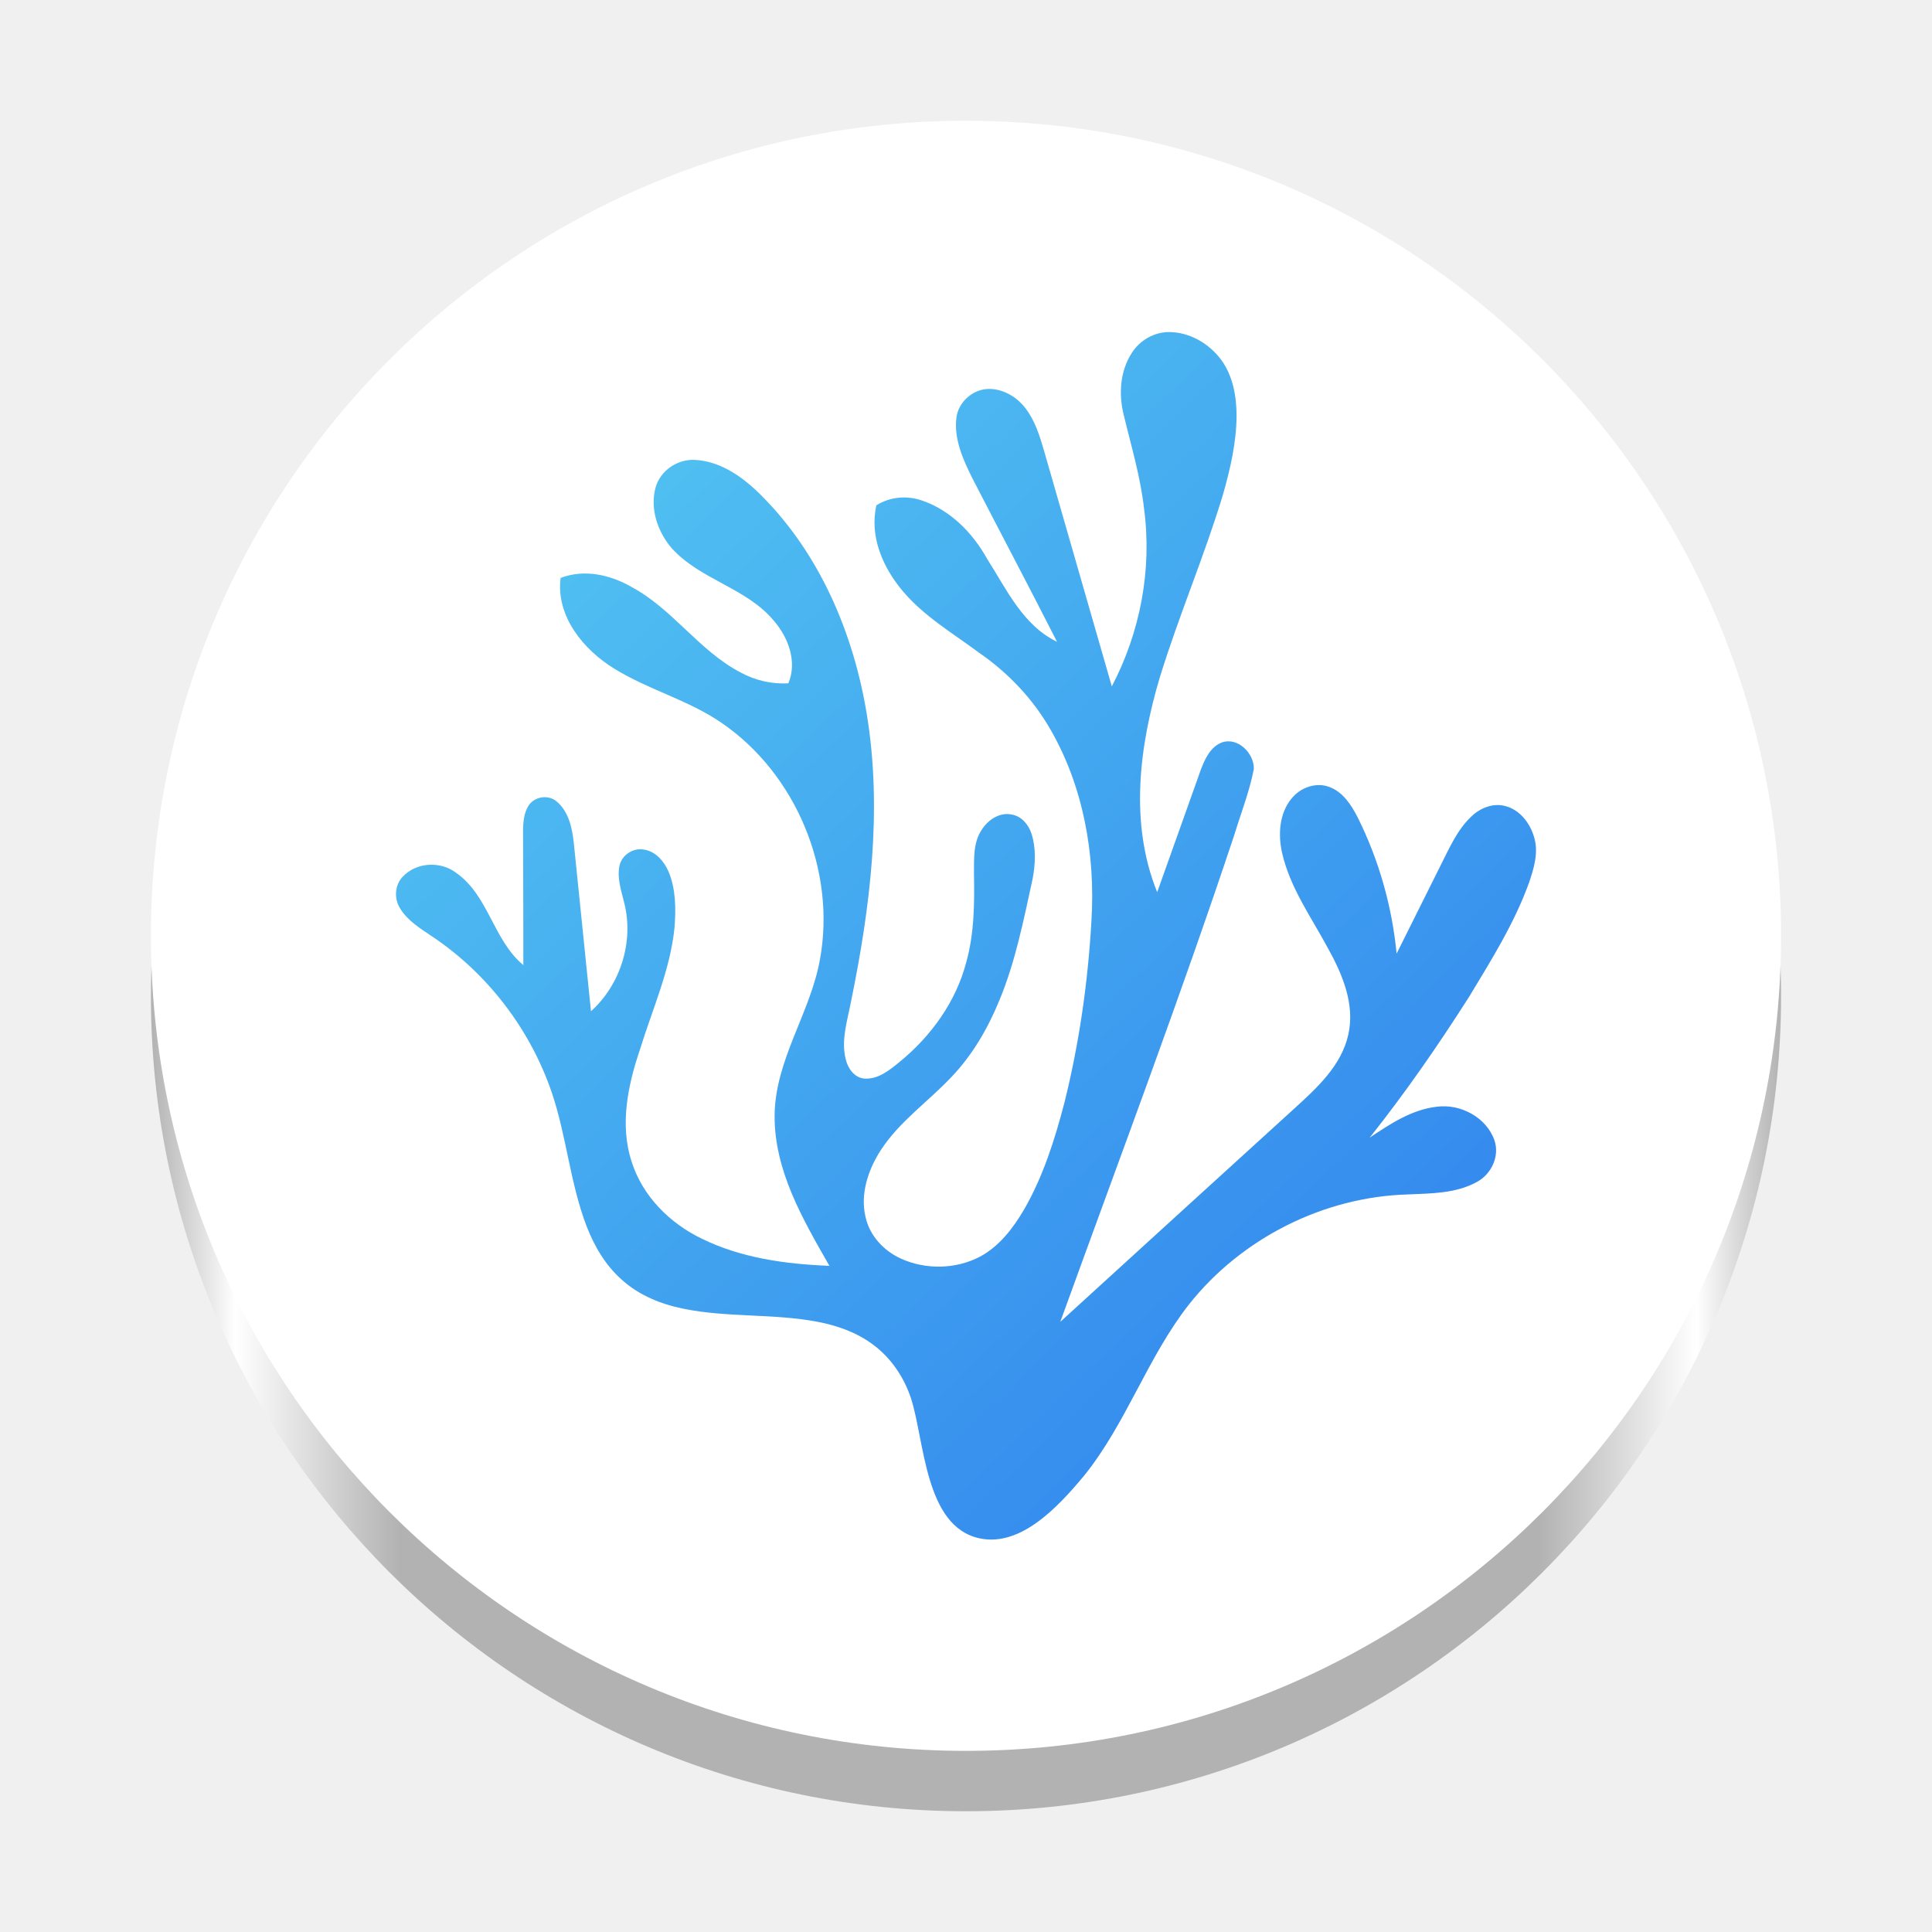
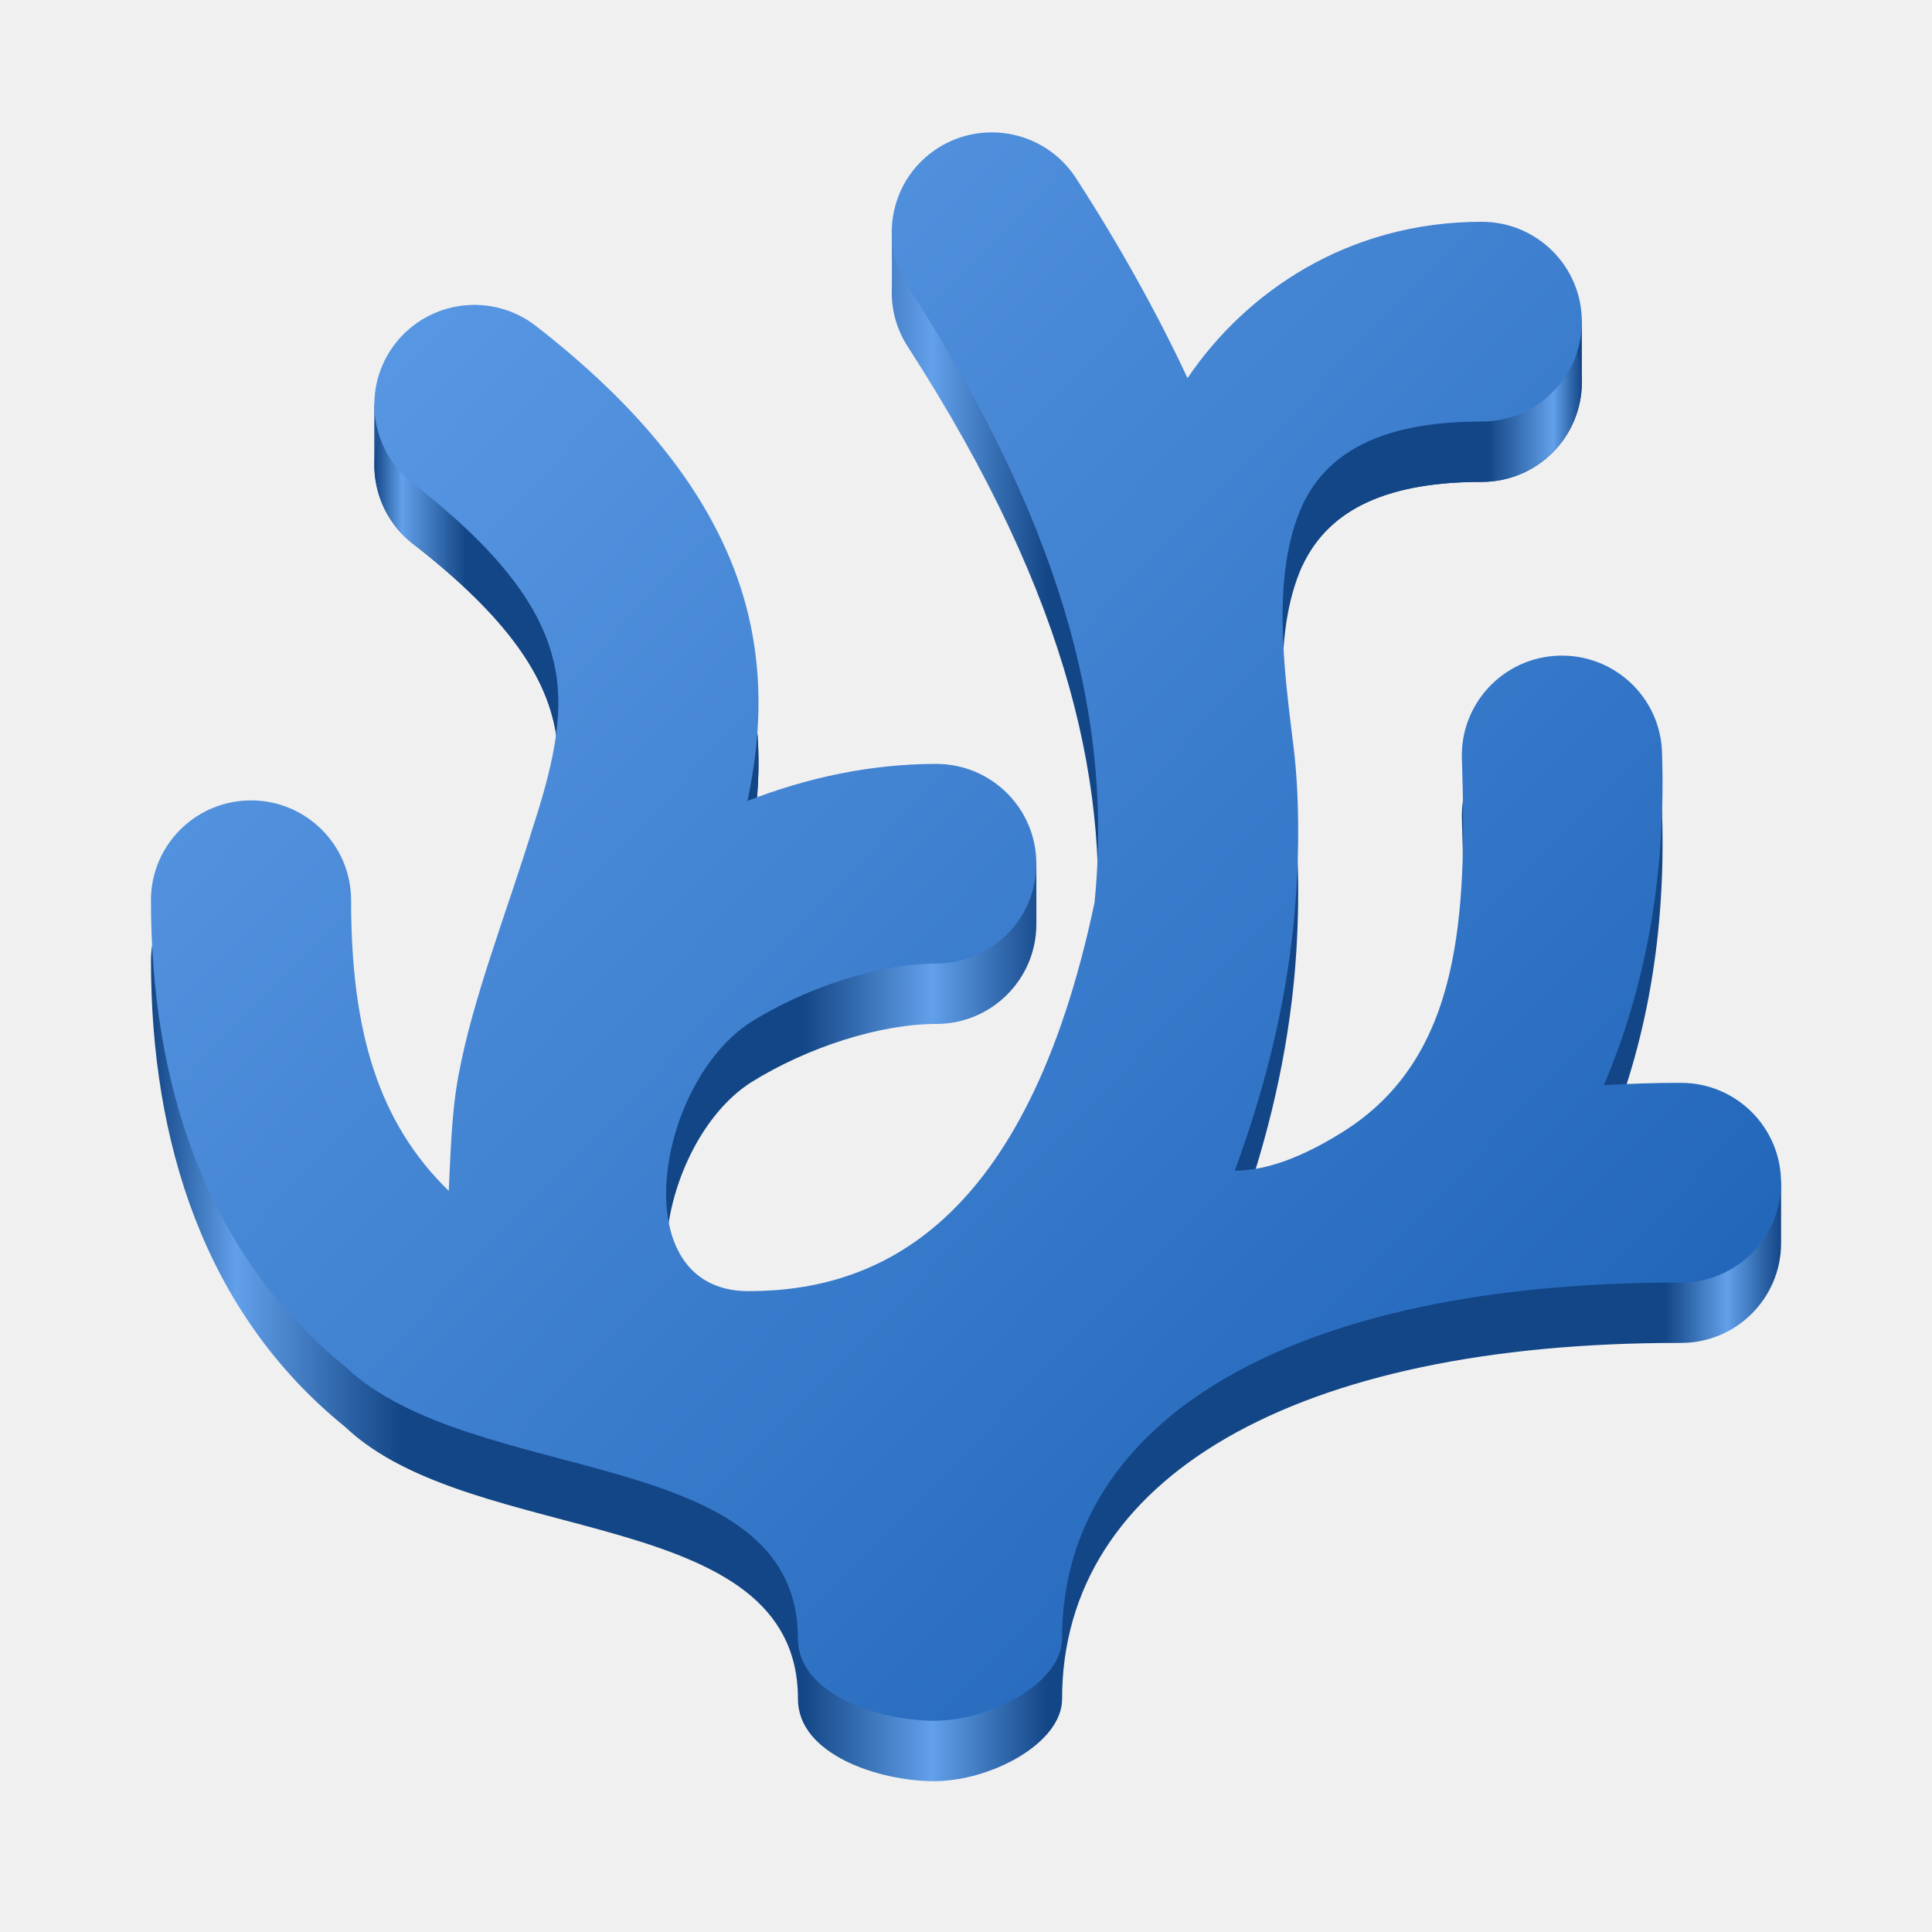
<svg xmlns="http://www.w3.org/2000/svg" xmlns:xlink="http://www.w3.org/1999/xlink" version="1.0" id="Layer_1" x="0px" y="0px" viewBox="0 0 128 128" xml:space="preserve" width="128" height="128">
  <defs id="defs76">
-     <linearGradient id="linearGradient1097">
-       <stop style="stop-color:#b2b2b2;stop-opacity:1;" offset="0" id="stop1093" />
-       <stop style="stop-color:#ffffff;stop-opacity:1;" offset="0.052" id="stop1101" />
-       <stop style="stop-color:#b2b2b2;stop-opacity:1;" offset="0.153" id="stop1103" />
-       <stop style="stop-color:#b2b2b2;stop-opacity:1;" offset="0.851" id="stop1105" />
-       <stop style="stop-color:#ffffff;stop-opacity:1;" offset="0.948" id="stop1107" />
-       <stop style="stop-color:#b2b2b2;stop-opacity:1;" offset="1" id="stop1095" />
+     <linearGradient id="linearGradient37">
+       <stop style="stop-color:#134686;stop-opacity:1;" offset="0" id="stop37" />
+       <stop style="stop-color:#62a0ea;stop-opacity:1;" offset="0.072" id="stop36" />
+       <stop style="stop-color:#134686;stop-opacity:1;" offset="0.238" id="stop35" />
    </linearGradient>
-     <radialGradient id="SVGID_00000163033830155146975860000008434547654242457221_-3" cx="512.059" cy="481.879" r="486.273" gradientTransform="matrix(0.1110426,0,0,-0.1110426,20.69391,178.4311)" gradientUnits="userSpaceOnUse">
-       <stop offset="0.99" style="stop-color:#cccccc;stop-opacity:1;" id="stop11-6" />
-       <stop offset="0.995" style="stop-color:#FDFDFD" id="stop13-7" />
-       <stop offset="0.997" style="stop-color:#F6F6F6" id="stop15-5" />
-       <stop offset="0.998" style="stop-color:#EBEBEB" id="stop17-3" />
-       <stop offset="0.999" style="stop-color:#DADADA" id="stop19-5" />
-       <stop offset="1" style="stop-color:#C7C7C7" id="stop21-6" />
-     </radialGradient>
-     <radialGradient id="SVGID_00000075157454629254526220000014209612016984828065_-2" cx="433.721" cy="-472.889" r="4.653" gradientTransform="matrix(10.51066,0,0,10.51066,-4619.381,5031.117)" gradientUnits="userSpaceOnUse">
-       <stop offset="0" style="stop-color:#000000" id="stop55-7" />
-       <stop offset="1" style="stop-color:#322F32" id="stop57-0" />
-     </radialGradient>
-     <path id="SVGID_00000018236686936268748280000002431340190722277274_-6" d="m 53.6,492.1 c 0,243.3 197.2,440.5 440.5,440.5 243.3,0 440.5,-197.2 440.5,-440.5 C 934.6,248.8 737.4,51.6 494.1,51.6 250.8,51.6 53.6,248.9 53.6,492.1" />
-     <defs id="defs50-3">
-       <path id="path2946" d="m 53.6,492.1 c 0,243.3 197.2,440.5 440.5,440.5 243.3,0 440.5,-197.2 440.5,-440.5 C 934.6,248.8 737.4,51.6 494.1,51.6 250.8,51.6 53.6,248.9 53.6,492.1" />
-     </defs>
-     <clipPath id="clipPath2872">
-       <use xlink:href="#SVGID_00000018236686936268748280000002431340190722277274_-6" style="overflow:visible" id="use2870" />
-     </clipPath>
-     <radialGradient id="radialGradient2878" cx="433.721" cy="-472.889" r="4.653" gradientTransform="matrix(94.6543,0,0,94.6543,-40559.457,45253.09)" gradientUnits="userSpaceOnUse">
-       <stop offset="0" style="stop-color:#000000" id="stop2874" />
-       <stop offset="1" style="stop-color:#322F32" id="stop2876" />
-     </radialGradient>
-     <clipPath clipPathUnits="userSpaceOnUse" id="clipPath2985">
-       <g id="g2989">
-         <use xlink:href="#SVGID_00000018236686936268748280000002431340190722277274_-6" style="overflow:visible" id="use2987" transform="matrix(0.1110426,0,0,0.1110426,-115.5543,6.097527)" />
-       </g>
-     </clipPath>
-     <defs id="defs50">
-       <path id="SVGID_00000018236686936268748280000002431340190722277274_" d="m 53.6,492.1 c 0,243.3 197.2,440.5 440.5,440.5 243.3,0 440.5,-197.2 440.5,-440.5 C 934.6,248.8 737.4,51.6 494.1,51.6 250.8,51.6 53.6,248.9 53.6,492.1" />
-     </defs>
-     <radialGradient id="SVGID_00000075157454629254526220000014209612016984828065_" cx="433.721" cy="-472.889" r="4.653" gradientTransform="matrix(10.51066,0,0,10.51066,-4494.693,5034.375)" gradientUnits="userSpaceOnUse">
-       <stop offset="0" style="stop-color:#000000" id="stop55" />
-       <stop offset="1" style="stop-color:#322F32" id="stop57" />
-     </radialGradient>
-     <clipPath clipPathUnits="userSpaceOnUse" id="clipPath3008">
-       <g id="g3012">
-         <use xlink:href="#SVGID_00000018236686936268748280000002431340190722277274_" style="overflow:visible" id="use3010" transform="matrix(0.1110426,0,0,0.1110426,9.133866,9.355951)" />
-       </g>
-     </clipPath>
-     <radialGradient xlink:href="#radialGradient2878" id="radialGradient947" cx="60.356" cy="114.693" fx="60.356" fy="114.693" r="54" gradientUnits="userSpaceOnUse" gradientTransform="matrix(0.9057129,0,0,0.9057129,9.334391,-39.879)" />
-     <linearGradient id="Gradient_1" gradientUnits="userSpaceOnUse" x1="2.763" y1="-0.313" x2="94.027" y2="95.408">
-       <stop offset="0" stop-color="#56CCF2" id="stop361" />
-       <stop offset="1" stop-color="#2F80ED" id="stop363" />
+     <linearGradient id="linearGradient33">
+       <stop style="stop-color:#134686;stop-opacity:1;" offset="0.762" id="stop31" />
+       <stop style="stop-color:#62a0ea;stop-opacity:1;" offset="0.928" id="stop32" />
+       <stop style="stop-color:#134686;stop-opacity:1;" offset="1" id="stop33" />
    </linearGradient>
-     <linearGradient xlink:href="#linearGradient1097" id="linearGradient1099" x1="10" y1="68" x2="118" y2="68" gradientUnits="userSpaceOnUse" gradientTransform="translate(0,-1.999999)" />
+     <linearGradient id="linearGradient14">
+       <stop style="stop-color:#134686;stop-opacity:1;" offset="0" id="stop7" />
+       <stop style="stop-color:#62a0ea;stop-opacity:1;" offset="0.052" id="stop8" />
+       <stop style="stop-color:#134686;stop-opacity:1;" offset="0.153" id="stop9" />
+       <stop style="stop-color:#134686;stop-opacity:1;" offset="0.4" id="stop10" />
+       <stop style="stop-color:#62a0ea;stop-opacity:1;" offset="0.479" id="stop16" />
+       <stop style="stop-color:#134686;stop-opacity:1;" offset="0.55" id="stop18" />
+       <stop style="stop-color:#134686;stop-opacity:1;" offset="0.929" id="stop20" />
+       <stop style="stop-color:#62a0ea;stop-opacity:1;" offset="0.967" id="stop12" />
+       <stop style="stop-color:#134686;stop-opacity:1;" offset="1" id="stop14" />
+     </linearGradient>
+     <linearGradient id="Gradient_1-3" gradientUnits="userSpaceOnUse" x1="199.997" y1="214.302" x2="296.665" y2="307.573" gradientTransform="matrix(1.079992,0,0,1.08,-205.9952,-222.6776)">
+       <stop offset="0" stop-color="#62A0EA" id="stop1" />
+       <stop offset="1" stop-color="#1A5FB4" id="stop2" />
+     </linearGradient>
+     <linearGradient xlink:href="#linearGradient14" id="linearGradient6" gradientUnits="userSpaceOnUse" x1="-0.003" y1="50.023" x2="99.997" y2="50.023" gradientTransform="matrix(1.079992,0,0,1.08,10.0032,11.36233)" />
+     <linearGradient xlink:href="#linearGradient33" id="linearGradient23" x1="203.677" y1="17.33" x2="229.801" y2="17.33" gradientUnits="userSpaceOnUse" gradientTransform="matrix(0.9999926,0,0,1,-124.9986,10.76911)" />
+     <linearGradient xlink:href="#linearGradient37" id="linearGradient35" x1="183.8" y1="-35.343" x2="209.252" y2="-35.343" gradientUnits="userSpaceOnUse" gradientTransform="matrix(0.9999926,0,0,1,-158.9983,76.76912)" />
  </defs>
  <style type="text/css" id="style2">
	.st0{fill:url(#SVGID_1_);}
	.st1{fill:url(#SVGID_00000062171159965967627490000013605884846004172698_);}
	.st2{fill:url(#SVGID-2_00000085966066984138215510000013018799571900533434_);}
	.st3{clip-path:url(#SVGID_00000023257072852279316340000004281102206337855156_);}
	.st4{fill:url(#SVGID_00000177446033621631838710000001370584907163434138_);}
	.st5{clip-path:url(#SVGID_00000136385553608229244970000014654043435100792964_);}
	.st6{fill:url(#SVGID_00000126306410582640054500000000964390405037519506_);}
	.st7{fill:url(#SVGID_00000109020757643166282930000006684795936706346369_);}
</style>
  <radialGradient id="SVGID_1_" cx="514.5" cy="477.5" r="496.5" gradientTransform="matrix(1,0,0,-1,-18,974)" gradientUnits="userSpaceOnUse">
    <stop offset="0.913" style="stop-color:#000000" id="stop4" />
    <stop offset="1" style="stop-color:#000000;stop-opacity:0" id="stop6" />
  </radialGradient>
  <radialGradient id="SVGID_00000163033830155146975860000008434547654242457221_" cx="512.059" cy="481.879" r="486.273" gradientTransform="matrix(0.1110426,0,0,-0.1110426,7.1351,117.5114)" gradientUnits="userSpaceOnUse">
    <stop offset="0.99" style="stop-color:#FFFFFF" id="stop11" />
    <stop offset="0.995" style="stop-color:#FDFDFD" id="stop13" />
    <stop offset="0.997" style="stop-color:#F6F6F6" id="stop15" />
    <stop offset="0.998" style="stop-color:#EBEBEB" id="stop17" />
    <stop offset="0.999" style="stop-color:#DADADA" id="stop19" />
    <stop offset="1" style="stop-color:#C7C7C7" id="stop21" />
  </radialGradient>
  <radialGradient id="SVGID-2_00000052072577768947982130000002178866272689676469_" cx="512.062" cy="481.879" r="444.122" gradientTransform="matrix(1,0,0,-1,-18,974)" gradientUnits="userSpaceOnUse">
    <stop offset="0.99" style="stop-color:#000000;stop-opacity:0.5" id="stop26" />
    <stop offset="1" style="stop-color:#000000;stop-opacity:0" id="stop28" />
  </radialGradient>
  <radialGradient id="SVGID_00000092427181212153090570000016417065628950216588_" cx="578.89" cy="482.37" r="353.943" gradientTransform="matrix(0.1110426,0,0,-0.1218248,7.1351,118.4563)" gradientUnits="userSpaceOnUse">
    <stop offset="0" style="stop-color:#C2C0C2" id="stop66" />
    <stop offset="1" style="stop-color:#EBEBEB" id="stop68" />
  </radialGradient>
-   <path style="fill:url(#linearGradient1099);fill-opacity:1;stroke:none;stroke-width:0.111" d="M 64,12 C 93.826,12 118,36.174 118,66 118,95.826 93.815,120 64,120 34.185,120 10,95.826 10,66 c 0,-29.826 24.174,-54 54,-54" id="path24-2" />
-   <path style="fill:#ffffff;fill-opacity:1;stroke-width:0.111" d="M 64,8 C 93.826,8 118,32.174 118,62 118,91.826 93.815,116 64,116 34.185,116 10,91.826 10,62 10,32.174 34.174,8 64,8" id="path24" />
-   <g id="Layer_1-3" transform="matrix(0.7999974,0,0,0.7999974,24.02593,22.25041)">
-     <path d="m 63.697,1.417 c 0.657,-1.036 1.832,-1.725 3.066,-1.73 1.729,-0.004 3.375,0.967 4.376,2.35 0.943,1.322 1.234,2.993 1.236,4.589 -0.015,2.244 -0.532,4.449 -1.148,6.596 -1.539,5.067 -3.63,9.946 -5.192,15.007 -1.72,5.743 -2.545,12.143 -0.234,17.845 1.208,-3.372 2.403,-6.751 3.607,-10.127 0.342,-0.892 0.792,-1.906 1.748,-2.272 1.331,-0.474 2.688,0.915 2.649,2.201 -0.364,1.873 -1.07,3.658 -1.626,5.48 -4.503,13.536 -9.546,26.885 -14.402,40.299 6.458,-5.905 12.936,-11.788 19.402,-17.682 1.861,-1.694 3.879,-3.54 4.449,-6.1 0.569,-2.513 -0.489,-5.007 -1.688,-7.165 -1.385,-2.575 -3.153,-5.024 -3.803,-7.922 -0.327,-1.501 -0.228,-3.228 0.784,-4.458 0.73,-0.926 2.059,-1.404 3.18,-0.952 1.107,0.423 1.775,1.486 2.298,2.49 1.757,3.525 2.853,7.377 3.23,11.299 1.2,-2.421 2.414,-4.832 3.616,-7.251 0.726,-1.425 1.367,-2.954 2.545,-4.08 0.711,-0.702 1.747,-1.144 2.75,-0.916 1.258,0.278 2.141,1.422 2.479,2.61 0.383,1.262 -0.022,2.576 -0.429,3.775 -1.212,3.353 -3.116,6.387 -4.951,9.424 -2.558,4.02 -5.275,7.943 -8.241,11.675 1.695,-1.132 3.48,-2.323 5.556,-2.56 1.964,-0.263 4.135,0.887 4.785,2.804 0.435,1.305 -0.269,2.782 -1.451,3.419 -1.734,0.967 -3.786,0.954 -5.713,1.04 -6.993,0.192 -13.808,3.635 -18.147,9.116 -3.424,4.371 -5.173,9.802 -8.648,14.137 -2.192,2.642 -5.289,5.959 -8.696,5.226 -4.537,-0.975 -4.537,-8.066 -5.668,-11.581 -0.583,-1.772 -1.677,-3.391 -3.195,-4.496 -1.327,-0.98 -2.916,-1.542 -4.522,-1.85 -3.687,-0.708 -7.49,-0.334 -11.168,-1.094 -1.841,-0.375 -3.654,-1.113 -5.06,-2.386 -1.34,-1.176 -2.266,-2.75 -2.908,-4.397 -1.386,-3.588 -1.668,-7.481 -2.9,-11.114 C 13.88,57.436 10.352,52.812 5.757,49.741 4.788,49.087 3.735,48.449 3.108,47.429 c -0.51,-0.797 -0.465,-1.93 0.203,-2.625 1.126,-1.226 3.161,-1.327 4.462,-0.313 2.666,1.891 3.051,5.565 5.536,7.621 0.004,-3.394 -0.013,-6.785 -0.019,-10.177 0.008,-0.98 -0.101,-2.035 0.389,-2.926 0.446,-0.844 1.68,-1.073 2.397,-0.44 0.969,0.812 1.264,2.137 1.402,3.336 0.482,4.675 0.948,9.352 1.432,14.03 2.436,-2.188 3.555,-5.739 2.767,-8.924 -0.239,-1.017 -0.626,-2.063 -0.407,-3.118 0.179,-0.885 1.118,-1.508 2.003,-1.35 0.995,0.135 1.705,0.988 2.078,1.864 0.594,1.452 0.596,3.069 0.476,4.611 -0.353,3.512 -1.839,6.755 -2.864,10.097 -0.999,2.95 -1.686,6.228 -0.685,9.275 0.892,2.849 3.153,5.101 5.806,6.378 3.275,1.609 6.964,2.109 10.573,2.251 -2.194,-3.84 -4.58,-7.903 -4.539,-12.471 0.043,-4.599 2.967,-8.473 3.757,-12.912 C 39.221,44.272 35.898,36.267 29.712,32.042 26.964,30.154 23.665,29.314 20.842,27.563 18.288,26 15.994,23.218 16.395,20.05 c 1.94,-0.751 4.106,-0.271 5.857,0.737 3.422,1.826 5.599,5.288 9.038,7.086 1.208,0.659 2.593,0.985 3.969,0.901 0.745,-1.786 0,-3.786 -1.202,-5.177 -2.261,-2.724 -6.077,-3.385 -8.441,-5.989 -1.185,-1.359 -1.846,-3.301 -1.348,-5.078 0.405,-1.404 1.858,-2.36 3.305,-2.254 2.143,0.133 3.988,1.475 5.453,2.952 4.847,4.845 7.636,11.435 8.73,18.132 1.292,7.899 0.288,15.957 -1.303,23.735 -0.297,1.585 -0.853,3.21 -0.442,4.828 0.177,0.749 0.717,1.522 1.547,1.589 1.141,0.073 2.084,-0.704 2.915,-1.385 2.599,-2.123 4.665,-4.981 5.517,-8.254 0.666,-2.386 0.685,-4.884 0.638,-7.341 0.013,-1.229 -0.078,-2.586 0.657,-3.65 0.525,-0.822 1.505,-1.468 2.513,-1.229 0.79,0.15 1.35,0.835 1.591,1.569 0.388,1.209 0.329,2.514 0.095,3.747 -0.743,3.403 -1.415,6.85 -2.761,10.081 -0.95,2.319 -2.233,4.524 -3.971,6.341 -1.916,2.031 -4.283,3.659 -5.827,6.026 -1.053,1.617 -1.734,3.626 -1.277,5.558 0.334,1.541 1.507,2.799 2.922,3.441 2.061,0.941 4.563,0.893 6.572,-0.166 1.594,-0.862 2.727,-2.352 3.629,-3.883 1.589,-2.754 2.552,-5.812 3.351,-8.874 1.229,-4.944 1.953,-10.013 2.237,-15.1 0.325,-5.433 -0.661,-11.051 -3.4,-15.797 -1.456,-2.541 -3.515,-4.705 -5.92,-6.361 -2.166,-1.611 -4.548,-3.006 -6.305,-5.093 -1.643,-1.934 -2.782,-4.544 -2.184,-7.111 1.124,-0.706 2.543,-0.829 3.788,-0.387 2.349,0.799 4.189,2.685 5.375,4.819 1.611,2.515 2.955,5.508 5.793,6.874 -2.309,-4.542 -4.69,-9.045 -7.027,-13.571 -0.76,-1.529 -1.509,-3.2 -1.311,-4.949 0.144,-1.333 1.382,-2.426 2.719,-2.42 1.187,0.004 2.3,0.672 3.007,1.602 0.807,1.047 1.193,2.337 1.557,3.59 1.862,6.482 3.723,12.961 5.592,19.441 2.349,-4.475 3.342,-9.66 2.674,-14.682 C 64.425,11.686 63.643,9.115 63.023,6.518 62.601,4.819 62.728,2.913 63.697,1.417 Z" fill="url(#Gradient_1)" id="Shape" style="fill:url(#Gradient_1)" />
-   </g>
+   <path d="m 62.124,13.818 c 0,1.017 -2.324,-0.292 -3.042,1.42 0,0 0.017,3.547 0.004,3.881 -0.053,1.314 0.285,2.656 1.054,3.845 10.918,16.907 13.494,29.66 12.377,40.836 -4.519,21.401 -14.341,25.743 -22.925,25.743 -8.381,0 -6.137,-13.793 0.163,-17.83 3.761,-2.348 8.577,-3.874 12.274,-3.874 3.663,0 6.633,-2.96 6.633,-6.613 0,-0.397 0,-4 0,-4 -0.551,-3.099 -3.368,-2.614 -6.633,-2.614 -4.318,0 -8.554,0.907 -12.507,2.452 0.808,-3.811 1.106,-7.93 0.062,-12.309 -1.585,-6.648 -6.149,-12.999 -14.074,-19.155 -1.388,-1.08 -3.148,-1.565 -4.895,-1.349 -1.746,0.216 -3.335,1.115 -4.416,2.499 -0.624,0.8 -1.191,-0.855 -1.397,0.073 0,0 -0.019,3.706 0.007,4.283 0.085,1.868 0.958,3.689 2.555,4.927 6.456,5.014 8.588,8.726 9.317,11.782 0.729,3.055 0.143,6.333 -1.322,10.837 -1.872,6.07 -4.045,11.488 -4.997,16.684 -0.469,2.557 -0.509,5.341 -0.63,7.564 -4.649,-4.532 -6.469,-10.515 -6.469,-19.257 -0.001,-3.653 -2.971,-6.614 -6.633,-6.613 -3.66,0.003 -6.626,2.962 -6.627,6.613 0,11.94 3.492,23.302 12.85,30.882 8.471,8.071 30.014,5.088 30.014,18.045 0,3.657 5.352,5.437 9.015,5.437 3.756,0 8.483,-2.511 8.483,-5.437 0,-14.701 15.492,-23.636 40.996,-23.597 3.663,0.005 6.635,-2.953 6.641,-6.605 7.5e-4,-0.457 0,-4 0,-4 -0.613,-3.016 -3.415,-2.621 -6.62,-2.627 -1.744,-0.002 -3.444,0.057 -5.12,0.157 2.851,-6.706 4.116,-14.089 3.854,-22.063 -0.121,-3.651 -3.186,-6.513 -6.846,-6.395 -3.664,0.119 -6.535,3.178 -6.415,6.832 0.346,10.441 -0.045,19.765 -7.825,24.68 -2.212,1.396 -4.783,2.608 -7.222,2.608 1.893,-5.149 3.323,-10.585 3.908,-16.444 0.374,-3.739 0.414,-8.181 -0.013,-11.632 -0.662,-5.346 -1.461,-11.409 0.568,-15.976 1.823,-3.933 5.908,-5.58 11.905,-5.58 3.66,-0.003 6.626,-2.964 6.627,-6.613 2.3e-4,-0.414 0,-4 0,-4 -0.569,-3.075 -3.379,-2.618 -6.627,-2.62 -8.912,0 -15.667,4.69 -19.497,10.357 -2.002,-4.277 -4.441,-8.684 -7.387,-13.246 -0.951,-1.474 -2.451,-2.51 -4.169,-2.883 -0.851,-0.185 -1.73,-0.201 -2.588,-0.048 -0.858,0.154 -1.676,0.475 -2.409,0.945 z" fill="url(#Gradient_1)" id="path6008-2" style="fill:url(#linearGradient6);fill-opacity:1;stroke-width:1.08" />
+   <path d="m 86.269,37.506 c 1.823,-3.933 5.908,-5.58 11.905,-5.58 3.66,-0.003 6.626,-2.964 6.627,-6.613 0.002,-3.654 -2.965,-6.617 -6.627,-6.62 -8.912,0 -15.667,4.69 -19.497,10.357" style="fill:url(#linearGradient23);stroke-width:1.08" id="path1" />
+   <path d="m 49.521,57.064 c 0.808,-3.811 1.106,-7.93 0.062,-12.309 -1.585,-6.648 -6.149,-12.999 -14.074,-19.155 -1.388,-1.08 -3.148,-1.565 -4.895,-1.349 -1.746,0.216 -3.335,1.115 -4.416,2.499 -2.249,2.884 -1.728,7.039 1.164,9.283 6.456,5.014 8.588,8.726 9.317,11.782 0.729,3.055 0.143,6.333 -1.322,10.837" style="fill:url(#linearGradient35);stroke-width:1.08" id="path1-2" />
+   <path d="m 62.124,9.818 c -3.082,1.977 -3.971,6.074 -1.985,9.145 10.918,16.907 13.494,29.66 12.377,40.836 -4.519,21.401 -14.341,25.743 -22.925,25.743 -8.381,0 -6.137,-13.793 0.163,-17.83 3.761,-2.348 8.577,-3.874 12.274,-3.874 3.663,0 6.633,-2.96 6.633,-6.613 0,-3.654 -2.97,-6.614 -6.633,-6.614 -4.318,0 -8.554,0.907 -12.507,2.452 0.808,-3.811 1.106,-7.93 0.062,-12.309 -1.585,-6.648 -6.149,-12.999 -14.074,-19.155 -1.388,-1.08 -3.148,-1.565 -4.895,-1.349 -1.746,0.216 -3.335,1.115 -4.416,2.499 -2.249,2.884 -1.728,7.039 1.164,9.283 6.456,5.014 8.588,8.726 9.317,11.782 0.729,3.055 0.143,6.333 -1.322,10.837 -1.872,6.07 -4.045,11.488 -4.997,16.684 -0.469,2.557 -0.509,5.341 -0.63,7.564 -4.649,-4.532 -6.469,-10.515 -6.469,-19.257 -0.001,-3.653 -2.971,-6.614 -6.633,-6.613 -3.66,0.003 -6.626,2.962 -6.627,6.613 0,11.94 3.492,23.302 12.85,30.882 8.471,8.071 30.014,5.088 30.014,18.045 0,3.657 5.352,5.437 9.015,5.437 3.756,0 8.483,-2.511 8.483,-5.437 0,-14.701 15.492,-23.636 40.996,-23.597 3.663,0.005 6.635,-2.953 6.641,-6.605 0.006,-3.654 -2.957,-6.62 -6.62,-6.627 -1.744,-0.002 -3.444,0.057 -5.12,0.157 2.851,-6.706 4.116,-14.089 3.854,-22.063 -0.121,-3.651 -3.186,-6.513 -6.846,-6.395 -3.664,0.119 -6.535,3.178 -6.415,6.832 0.346,10.441 -0.045,19.765 -7.825,24.68 -2.212,1.396 -4.783,2.608 -7.222,2.608 1.893,-5.149 3.323,-10.585 3.908,-16.444 0.374,-3.739 0.414,-8.181 -0.013,-11.632 -0.662,-5.346 -1.461,-11.409 0.568,-15.976 1.823,-3.933 5.908,-5.58 11.905,-5.58 3.66,-0.003 6.626,-2.964 6.627,-6.613 0.002,-3.654 -2.965,-6.617 -6.627,-6.62 -8.912,0 -15.667,4.69 -19.497,10.357 -2.002,-4.277 -4.441,-8.684 -7.387,-13.246 -0.951,-1.474 -2.451,-2.51 -4.169,-2.883 -0.851,-0.185 -1.73,-0.201 -2.588,-0.048 -0.858,0.154 -1.676,0.475 -2.409,0.945 z" fill="url(#Gradient_1)" id="path6008" style="fill:url(#Gradient_1-3);stroke-width:1.08" />
</svg>
